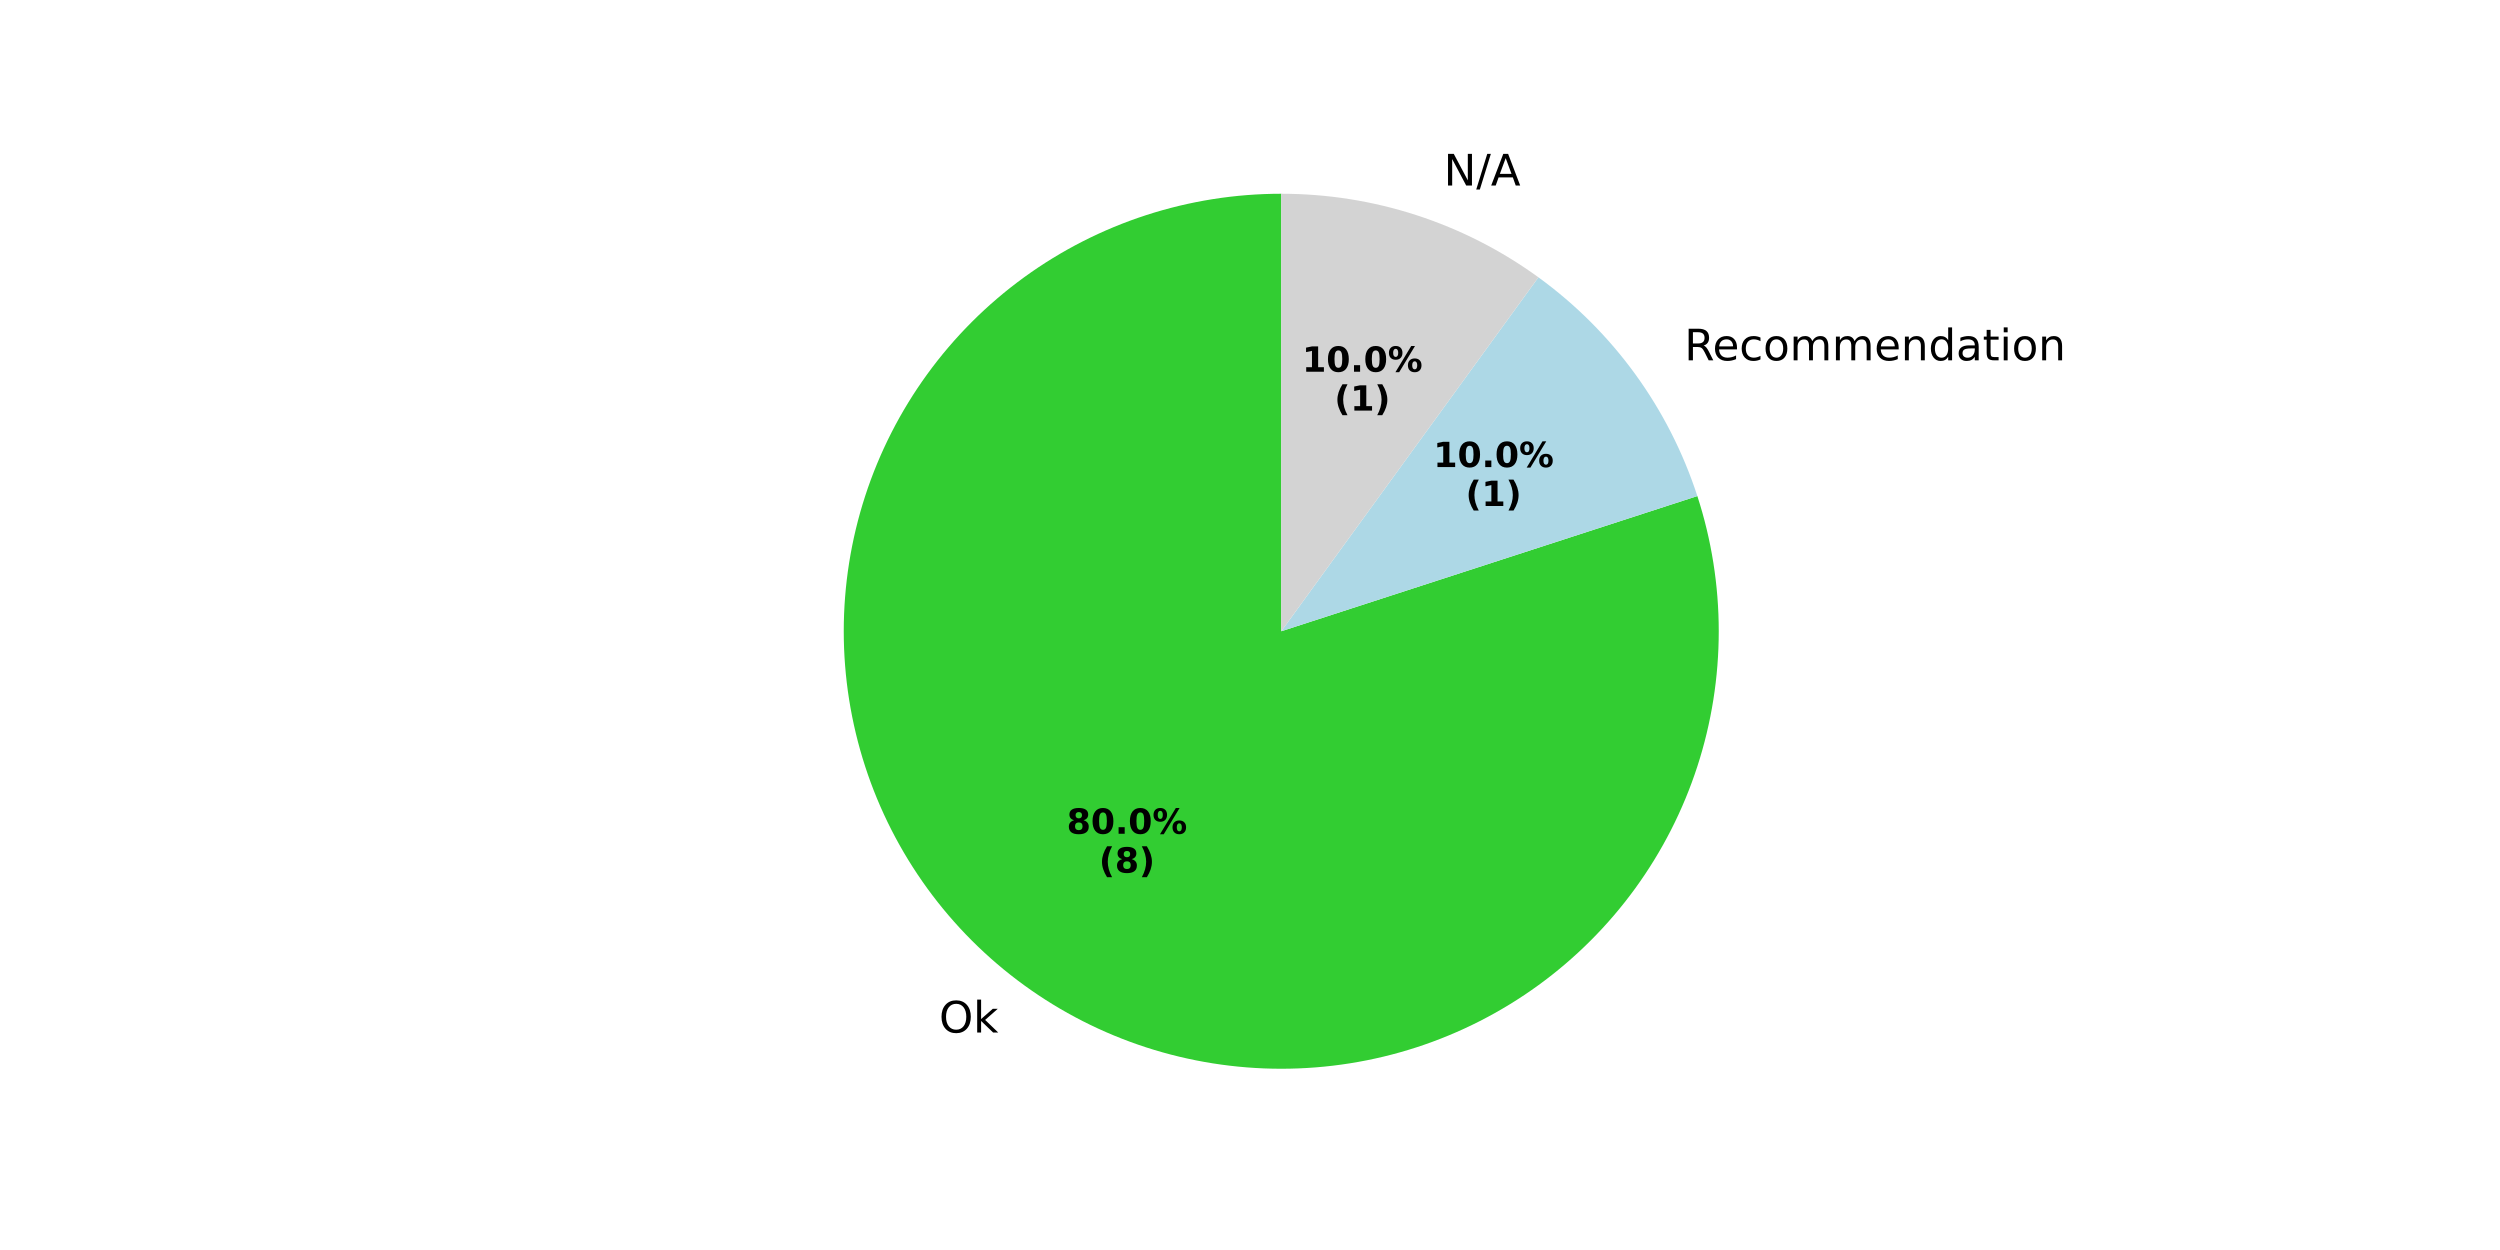
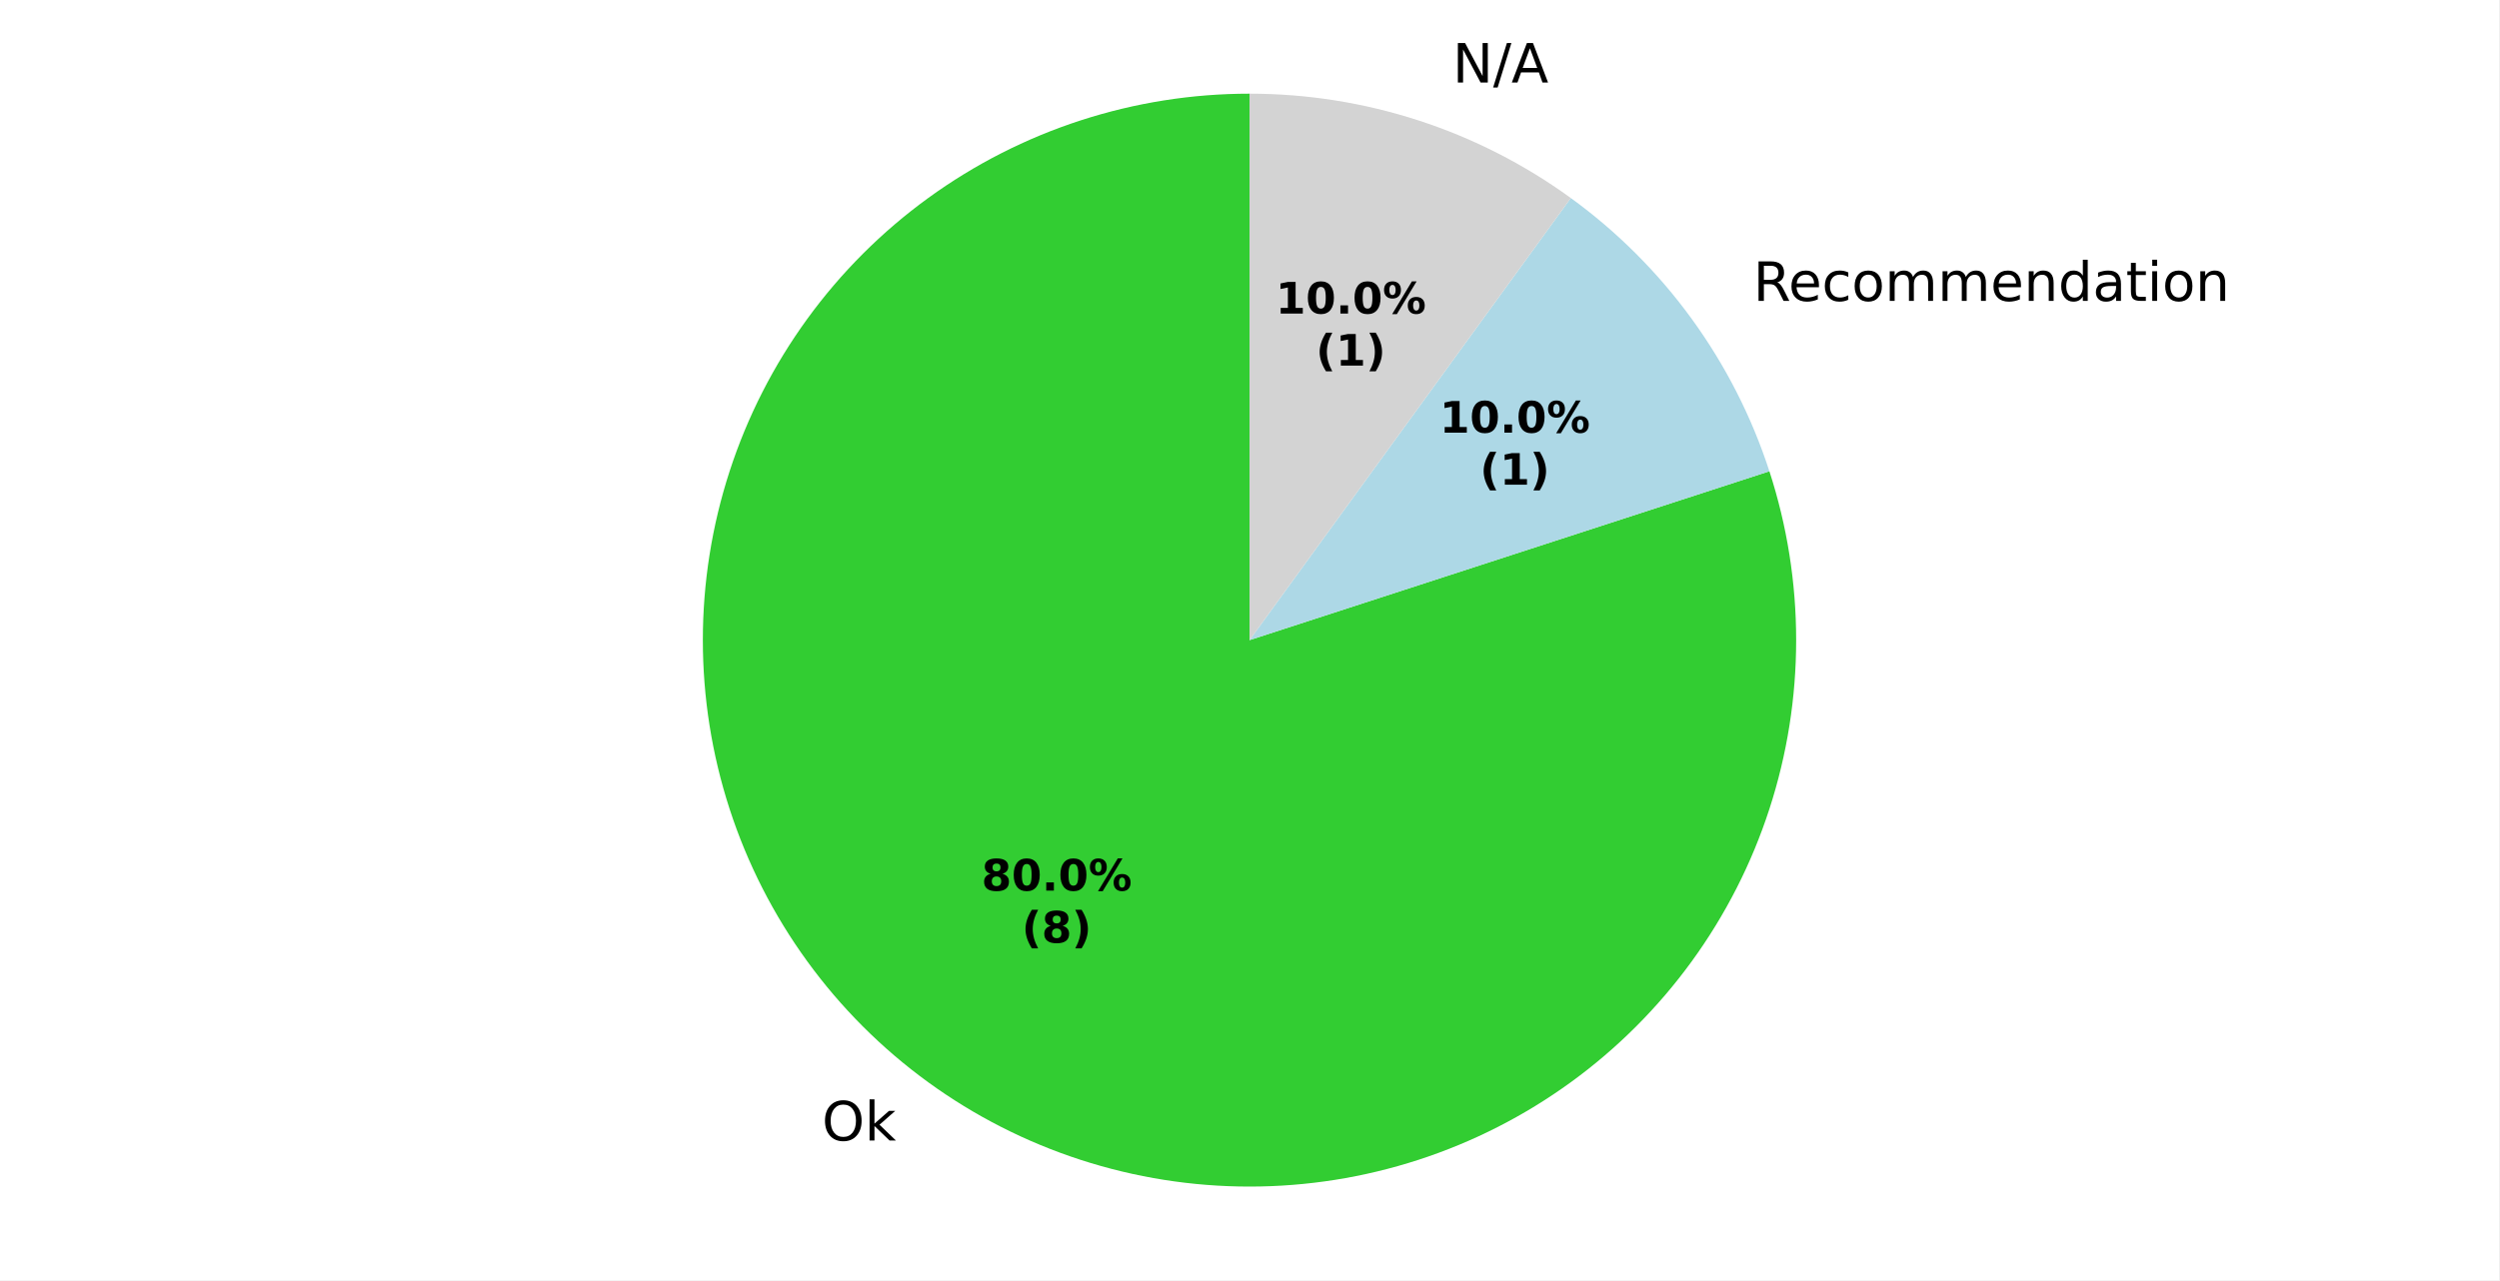
- <svg xmlns="http://www.w3.org/2000/svg" xmlns:xlink="http://www.w3.org/1999/xlink" width="576pt" height="288pt" viewBox="0 0 576 288" version="1.1">
+ <svg xmlns="http://www.w3.org/2000/svg" xmlns:xlink="http://www.w3.org/1999/xlink" width="460.8pt" height="236.16pt" viewBox="0 0 460.8 236.16" version="1.1">
  <defs>
    <style type="text/css">*{stroke-linejoin: round; stroke-linecap: butt}</style>
  </defs>
  <g id="figure_1">
    <g id="patch_1">
-       <path d="M 0 288  L 576 288  L 576 0  L 0 0  z " style="fill: #ffffff" />
+       <path d="M 0 236.16  L 460.8 236.16  L 460.8 0  L 0 0  z " style="fill: #ffffff" />
    </g>
    <g id="axes_1">
      <g id="patch_2">
-         <path d="M 295.2 44.64  C 284.623 44.64 274.111 46.305 264.051 49.574  C 253.991 52.842 244.509 57.674 235.951 63.891  C 227.394 70.108 219.868 77.634 213.651 86.191  C 207.434 94.749 202.602 104.231 199.334 114.291  C 196.065 124.351 194.4 134.863 194.4 145.44  C 194.4 156.017 196.065 166.529 199.333 176.589  C 202.602 186.649 207.434 196.131 213.651 204.689  C 219.868 213.246 227.394 220.772 235.951 226.989  C 244.509 233.206 253.991 238.038 264.051 241.306  C 274.111 244.575 284.623 246.24 295.2 246.24  C 305.777 246.24 316.289 244.575 326.349 241.307  C 336.409 238.038 345.891 233.206 354.449 226.989  C 363.006 220.772 370.532 213.246 376.749 204.689  C 382.966 196.131 387.798 186.649 391.066 176.589  C 394.335 166.529 396 156.017 396 145.44  C 396 134.863 394.335 124.351 391.067 114.291  L 295.2 145.44  z " style="fill: #32cd32" />
+         <path d="M 230.4 17.28  C 219.823 17.28 209.311 18.945 199.251 22.214  C 189.191 25.482 179.709 30.314 171.151 36.531  C 162.594 42.748 155.068 50.274 148.851 58.831  C 142.634 67.389 137.802 76.871 134.534 86.931  C 131.265 96.991 129.6 107.503 129.6 118.08  C 129.6 128.657 131.265 139.169 134.534 149.229  C 137.802 159.289 142.634 168.771 148.851 177.329  C 155.068 185.886 162.594 193.412 171.151 199.629  C 179.709 205.846 189.191 210.678 199.251 213.946  C 209.311 217.215 219.823 218.88 230.4 218.88  C 240.977 218.88 251.489 217.215 261.549 213.946  C 271.609 210.678 281.091 205.846 289.649 199.629  C 298.206 193.412 305.732 185.886 311.949 177.329  C 318.166 168.771 322.998 159.289 326.266 149.229  C 329.535 139.169 331.2 128.657 331.2 118.08  C 331.2 107.503 329.535 96.991 326.266 86.931  L 230.4 118.08  z " style="fill: #32cd32" />
      </g>
      <g id="patch_3">
-         <path d="M 391.067 114.291  C 387.798 104.231 382.966 94.749 376.749 86.191  C 370.532 77.634 363.006 70.108 354.449 63.891  L 295.2 145.44  z " style="fill: #add8e6" />
+         <path d="M 326.266 86.931  C 322.998 76.871 318.166 67.389 311.949 58.831  C 305.732 50.274 298.206 42.748 289.649 36.531  L 230.4 118.08  z " style="fill: #add8e6" />
      </g>
      <g id="patch_4">
-         <path d="M 354.449 63.891  C 354.449 63.891 354.449 63.891 354.449 63.891  L 295.2 145.44  z " style="fill: #ffd700" />
+         <path d="M 289.649 36.531  C 289.649 36.531 289.649 36.531 289.649 36.531  L 230.4 118.08  z " style="fill: #ffd700" />
      </g>
      <g id="patch_5">
-         <path d="M 354.449 63.891  C 354.449 63.891 354.449 63.891 354.449 63.891  L 295.2 145.44  z " style="fill: #ffa500" />
+         <path d="M 289.649 36.531  C 289.649 36.531 289.649 36.531 289.649 36.531  L 230.4 118.08  z " style="fill: #ffa500" />
      </g>
      <g id="patch_6">
-         <path d="M 354.449 63.891  C 354.449 63.891 354.449 63.891 354.449 63.891  L 295.2 145.44  z " style="fill: #f08080" />
+         <path d="M 289.649 36.531  C 289.649 36.531 289.649 36.531 289.649 36.531  L 230.4 118.08  z " style="fill: #f08080" />
      </g>
      <g id="patch_7">
-         <path d="M 354.449 63.891  C 345.891 57.674 336.409 52.842 326.349 49.573  C 316.289 46.305 305.777 44.64 295.2 44.64  L 295.2 145.44  z " style="fill: #d3d3d3" />
+         <path d="M 289.649 36.531  C 281.091 30.314 271.609 25.482 261.549 22.214  C 251.489 18.945 240.977 17.28 230.4 17.28  L 230.4 118.08  z " style="fill: #d3d3d3" />
      </g>
      <g id="patch_8">
-         <path d="M 295.2 44.64  C 295.2 44.64 295.2 44.64 295.2 44.64  L 295.2 145.44  z " style="fill: #c0c0c0" />
+         <path d="M 230.4 17.28  C 230.4 17.28 230.4 17.28 230.4 17.28  L 230.4 118.08  z " style="fill: #c0c0c0" />
      </g>
      <g id="matplotlib.axis_1" />
      <g id="matplotlib.axis_2" />
      <g id="text_1">
-         <g transform="translate(216.3638 237.9032) scale(0.1 -0.1)">
+         <g transform="translate(151.5639 210.3819) scale(0.1 -0.1)">
          <defs>
-             <path id="DejaVuSans-4f" d="M 2522 4238  Q 1834 4238 1429 3725  Q 1025 3213 1025 2328  Q 1025 1447 1429 934  Q 1834 422 2522 422  Q 3209 422 3611 934  Q 4013 1447 4013 2328  Q 4013 3213 3611 3725  Q 3209 4238 2522 4238  z M 2522 4750  Q 3503 4750 4090 4092  Q 4678 3434 4678 2328  Q 4678 1225 4090 567  Q 3503 -91 2522 -91  Q 1538 -91 948 565  Q 359 1222 359 2328  Q 359 3434 948 4092  Q 1538 4750 2522 4750  z " transform="scale(0.015625)" />
-             <path id="DejaVuSans-6b" d="M 581 4863  L 1159 4863  L 1159 1991  L 2875 3500  L 3609 3500  L 1753 1863  L 3688 0  L 2938 0  L 1159 1709  L 1159 0  L 581 0  L 581 4863  z " transform="scale(0.015625)" />
+             <path id="DejaVuSans-32" d="M 2522 4238  Q 1834 4238 1429 3725  Q 1025 3213 1025 2328  Q 1025 1447 1429 934  Q 1834 422 2522 422  Q 3209 422 3611 934  Q 4013 1447 4013 2328  Q 4013 3213 3611 3725  Q 3209 4238 2522 4238  z M 2522 4750  Q 3503 4750 4090 4092  Q 4678 3434 4678 2328  Q 4678 1225 4090 567  Q 3503 -91 2522 -91  Q 1538 -91 948 565  Q 359 1222 359 2328  Q 359 3434 948 4092  Q 1538 4750 2522 4750  z " transform="scale(0.015625)" />
+             <path id="DejaVuSans-4e" d="M 581 4863  L 1159 4863  L 1159 1991  L 2875 3500  L 3609 3500  L 1753 1863  L 3688 0  L 2938 0  L 1159 1709  L 1159 0  L 581 0  L 581 4863  z " transform="scale(0.015625)" />
          </defs>
-           <use xlink:href="#DejaVuSans-4f" />
-           <use xlink:href="#DejaVuSans-6b" transform="translate(78.71094 0)" />
+           <use xlink:href="#DejaVuSans-32" />
+           <use xlink:href="#DejaVuSans-4e" transform="translate(78.71875 0)" />
        </g>
      </g>
      <g id="text_2">
-         <g transform="translate(245.7739 192.0977) scale(0.08 -0.08)">
+         <g transform="translate(320.1038 55.50442) scale(0.1 -0.1)">
          <defs>
-             <path id="DejaVuSans-Bold-38" d="M 2228 2088  Q 1891 2088 1709 1903  Q 1528 1719 1528 1375  Q 1528 1031 1709 848  Q 1891 666 2228 666  Q 2563 666 2741 848  Q 2919 1031 2919 1375  Q 2919 1722 2741 1905  Q 2563 2088 2228 2088  z M 1350 2484  Q 925 2613 709 2878  Q 494 3144 494 3541  Q 494 4131 934 4440  Q 1375 4750 2228 4750  Q 3075 4750 3515 4442  Q 3956 4134 3956 3541  Q 3956 3144 3739 2878  Q 3522 2613 3097 2484  Q 3572 2353 3814 2058  Q 4056 1763 4056 1313  Q 4056 619 3595 264  Q 3134 -91 2228 -91  Q 1319 -91 855 264  Q 391 619 391 1313  Q 391 1763 633 2058  Q 875 2353 1350 2484  z M 1631 3419  Q 1631 3141 1786 2991  Q 1941 2841 2228 2841  Q 2509 2841 2662 2991  Q 2816 3141 2816 3419  Q 2816 3697 2662 3845  Q 2509 3994 2228 3994  Q 1941 3994 1786 3844  Q 1631 3694 1631 3419  z " transform="scale(0.015625)" />
-             <path id="DejaVuSans-Bold-30" d="M 2944 2338  Q 2944 3213 2780 3570  Q 2616 3928 2228 3928  Q 1841 3928 1675 3570  Q 1509 3213 1509 2338  Q 1509 1453 1675 1090  Q 1841 728 2228 728  Q 2613 728 2778 1090  Q 2944 1453 2944 2338  z M 4147 2328  Q 4147 1169 3647 539  Q 3147 -91 2228 -91  Q 1306 -91 806 539  Q 306 1169 306 2328  Q 306 3491 806 4120  Q 1306 4750 2228 4750  Q 3147 4750 3647 4120  Q 4147 3491 4147 2328  z " transform="scale(0.015625)" />
-             <path id="DejaVuSans-Bold-2e" d="M 653 1209  L 1778 1209  L 1778 0  L 653 0  L 653 1209  z " transform="scale(0.015625)" />
-             <path id="DejaVuSans-Bold-25" d="M 4959 1925  Q 4738 1925 4616 1733  Q 4494 1541 4494 1184  Q 4494 825 4614 633  Q 4734 441 4959 441  Q 5184 441 5303 633  Q 5422 825 5422 1184  Q 5422 1541 5301 1733  Q 5181 1925 4959 1925  z M 4959 2450  Q 5541 2450 5875 2112  Q 6209 1775 6209 1184  Q 6209 594 5875 251  Q 5541 -91 4959 -91  Q 4378 -91 4042 251  Q 3706 594 3706 1184  Q 3706 1772 4042 2111  Q 4378 2450 4959 2450  z M 2094 -91  L 1403 -91  L 4319 4750  L 5013 4750  L 2094 -91  z M 1453 4750  Q 2034 4750 2367 4411  Q 2700 4072 2700 3481  Q 2700 2891 2367 2550  Q 2034 2209 1453 2209  Q 872 2209 539 2550  Q 206 2891 206 3481  Q 206 4072 539 4411  Q 872 4750 1453 4750  z M 1453 4225  Q 1228 4225 1106 4031  Q 984 3838 984 3481  Q 984 3122 1106 2926  Q 1228 2731 1453 2731  Q 1678 2731 1798 2926  Q 1919 3122 1919 3481  Q 1919 3838 1797 4031  Q 1675 4225 1453 4225  z " transform="scale(0.015625)" />
+             <path id="DejaVuSans-3" transform="scale(0.015625)" />
+             <path id="DejaVuSans-35" d="M 2841 2188  Q 3044 2119 3236 1894  Q 3428 1669 3622 1275  L 4263 0  L 3584 0  L 2988 1197  Q 2756 1666 2539 1819  Q 2322 1972 1947 1972  L 1259 1972  L 1259 0  L 628 0  L 628 4666  L 2053 4666  Q 2853 4666 3247 4331  Q 3641 3997 3641 3322  Q 3641 2881 3436 2590  Q 3231 2300 2841 2188  z M 1259 4147  L 1259 2491  L 2053 2491  Q 2509 2491 2742 2702  Q 2975 2913 2975 3322  Q 2975 3731 2742 3939  Q 2509 4147 2053 4147  L 1259 4147  z " transform="scale(0.015625)" />
+             <path id="DejaVuSans-48" d="M 3597 1894  L 3597 1613  L 953 1613  Q 991 1019 1311 708  Q 1631 397 2203 397  Q 2534 397 2845 478  Q 3156 559 3463 722  L 3463 178  Q 3153 47 2828 -22  Q 2503 -91 2169 -91  Q 1331 -91 842 396  Q 353 884 353 1716  Q 353 2575 817 3079  Q 1281 3584 2069 3584  Q 2775 3584 3186 3129  Q 3597 2675 3597 1894  z M 3022 2063  Q 3016 2534 2758 2815  Q 2500 3097 2075 3097  Q 1594 3097 1305 2825  Q 1016 2553 972 2059  L 3022 2063  z " transform="scale(0.015625)" />
+             <path id="DejaVuSans-46" d="M 3122 3366  L 3122 2828  Q 2878 2963 2633 3030  Q 2388 3097 2138 3097  Q 1578 3097 1268 2742  Q 959 2388 959 1747  Q 959 1106 1268 751  Q 1578 397 2138 397  Q 2388 397 2633 464  Q 2878 531 3122 666  L 3122 134  Q 2881 22 2623 -34  Q 2366 -91 2075 -91  Q 1284 -91 818 406  Q 353 903 353 1747  Q 353 2603 823 3093  Q 1294 3584 2113 3584  Q 2378 3584 2631 3529  Q 2884 3475 3122 3366  z " transform="scale(0.015625)" />
+             <path id="DejaVuSans-52" d="M 1959 3097  Q 1497 3097 1228 2736  Q 959 2375 959 1747  Q 959 1119 1226 758  Q 1494 397 1959 397  Q 2419 397 2687 759  Q 2956 1122 2956 1747  Q 2956 2369 2687 2733  Q 2419 3097 1959 3097  z M 1959 3584  Q 2709 3584 3137 3096  Q 3566 2609 3566 1747  Q 3566 888 3137 398  Q 2709 -91 1959 -91  Q 1206 -91 779 398  Q 353 888 353 1747  Q 353 2609 779 3096  Q 1206 3584 1959 3584  z " transform="scale(0.015625)" />
+             <path id="DejaVuSans-50" d="M 3328 2828  Q 3544 3216 3844 3400  Q 4144 3584 4550 3584  Q 5097 3584 5394 3201  Q 5691 2819 5691 2113  L 5691 0  L 5113 0  L 5113 2094  Q 5113 2597 4934 2840  Q 4756 3084 4391 3084  Q 3944 3084 3684 2787  Q 3425 2491 3425 1978  L 3425 0  L 2847 0  L 2847 2094  Q 2847 2600 2669 2842  Q 2491 3084 2119 3084  Q 1678 3084 1418 2786  Q 1159 2488 1159 1978  L 1159 0  L 581 0  L 581 3500  L 1159 3500  L 1159 2956  Q 1356 3278 1631 3431  Q 1906 3584 2284 3584  Q 2666 3584 2933 3390  Q 3200 3197 3328 2828  z " transform="scale(0.015625)" />
+             <path id="DejaVuSans-51" d="M 3513 2113  L 3513 0  L 2938 0  L 2938 2094  Q 2938 2591 2744 2837  Q 2550 3084 2163 3084  Q 1697 3084 1428 2787  Q 1159 2491 1159 1978  L 1159 0  L 581 0  L 581 3500  L 1159 3500  L 1159 2956  Q 1366 3272 1645 3428  Q 1925 3584 2291 3584  Q 2894 3584 3203 3211  Q 3513 2838 3513 2113  z " transform="scale(0.015625)" />
+             <path id="DejaVuSans-47" d="M 2906 2969  L 2906 4863  L 3481 4863  L 3481 0  L 2906 0  L 2906 525  Q 2725 213 2448 61  Q 2172 -91 1784 -91  Q 1150 -91 751 415  Q 353 922 353 1747  Q 353 2572 751 3078  Q 1150 3584 1784 3584  Q 2172 3584 2448 3432  Q 2725 3281 2906 2969  z M 947 1747  Q 947 1113 1208 752  Q 1469 391 1925 391  Q 2381 391 2643 752  Q 2906 1113 2906 1747  Q 2906 2381 2643 2742  Q 2381 3103 1925 3103  Q 1469 3103 1208 2742  Q 947 2381 947 1747  z " transform="scale(0.015625)" />
+             <path id="DejaVuSans-44" d="M 2194 1759  Q 1497 1759 1228 1600  Q 959 1441 959 1056  Q 959 750 1161 570  Q 1363 391 1709 391  Q 2188 391 2477 730  Q 2766 1069 2766 1631  L 2766 1759  L 2194 1759  z M 3341 1997  L 3341 0  L 2766 0  L 2766 531  Q 2569 213 2275 61  Q 1981 -91 1556 -91  Q 1019 -91 701 211  Q 384 513 384 1019  Q 384 1609 779 1909  Q 1175 2209 1959 2209  L 2766 2209  L 2766 2266  Q 2766 2663 2505 2880  Q 2244 3097 1772 3097  Q 1472 3097 1187 3025  Q 903 2953 641 2809  L 641 3341  Q 956 3463 1253 3523  Q 1550 3584 1831 3584  Q 2591 3584 2966 3190  Q 3341 2797 3341 1997  z " transform="scale(0.015625)" />
+             <path id="DejaVuSans-57" d="M 1172 4494  L 1172 3500  L 2356 3500  L 2356 3053  L 1172 3053  L 1172 1153  Q 1172 725 1289 603  Q 1406 481 1766 481  L 2356 481  L 2356 0  L 1766 0  Q 1100 0 847 248  Q 594 497 594 1153  L 594 3053  L 172 3053  L 172 3500  L 594 3500  L 594 4494  L 1172 4494  z " transform="scale(0.015625)" />
+             <path id="DejaVuSans-4c" d="M 603 3500  L 1178 3500  L 1178 0  L 603 0  L 603 3500  z M 603 4863  L 1178 4863  L 1178 4134  L 603 4134  L 603 4863  z " transform="scale(0.015625)" />
          </defs>
-           <use xlink:href="#DejaVuSans-Bold-38" />
-           <use xlink:href="#DejaVuSans-Bold-30" transform="translate(69.58008 0)" />
-           <use xlink:href="#DejaVuSans-Bold-2e" transform="translate(139.1602 0)" />
-           <use xlink:href="#DejaVuSans-Bold-30" transform="translate(177.1484 0)" />
-           <use xlink:href="#DejaVuSans-Bold-25" transform="translate(246.7285 0)" />
-         </g>
-         <g transform="translate(253.2114 201.056) scale(0.08 -0.08)">
-           <defs>
-             <path id="DejaVuSans-Bold-28" d="M 2413 -844  L 1484 -844  Q 1006 -72 778 623  Q 550 1319 550 2003  Q 550 2688 779 3389  Q 1009 4091 1484 4856  L 2413 4856  Q 2013 4116 1813 3408  Q 1613 2700 1613 2009  Q 1613 1319 1811 609  Q 2009 -100 2413 -844  z " transform="scale(0.015625)" />
-             <path id="DejaVuSans-Bold-29" d="M 513 -844  Q 913 -100 1113 609  Q 1313 1319 1313 2009  Q 1313 2700 1113 3408  Q 913 4116 513 4856  L 1441 4856  Q 1916 4091 2145 3389  Q 2375 2688 2375 2003  Q 2375 1319 2147 623  Q 1919 -72 1441 -844  L 513 -844  z " transform="scale(0.015625)" />
-           </defs>
-           <use xlink:href="#DejaVuSans-Bold-28" />
-           <use xlink:href="#DejaVuSans-Bold-38" transform="translate(45.70312 0)" />
-           <use xlink:href="#DejaVuSans-Bold-29" transform="translate(115.2832 0)" />
+           <use xlink:href="#DejaVuSans-3" />
+           <use xlink:href="#DejaVuSans-35" transform="translate(31.78125 0)" />
+           <use xlink:href="#DejaVuSans-48" transform="translate(96.78125 0)" />
+           <use xlink:href="#DejaVuSans-46" transform="translate(158.3125 0)" />
+           <use xlink:href="#DejaVuSans-52" transform="translate(213.2969 0)" />
+           <use xlink:href="#DejaVuSans-50" transform="translate(274.4844 0)" />
+           <use xlink:href="#DejaVuSans-50" transform="translate(371.8906 0)" />
+           <use xlink:href="#DejaVuSans-48" transform="translate(469.2969 0)" />
+           <use xlink:href="#DejaVuSans-51" transform="translate(530.8281 0)" />
+           <use xlink:href="#DejaVuSans-47" transform="translate(594.2031 0)" />
+           <use xlink:href="#DejaVuSans-44" transform="translate(657.6875 0)" />
+           <use xlink:href="#DejaVuSans-57" transform="translate(718.9688 0)" />
+           <use xlink:href="#DejaVuSans-4c" transform="translate(758.1719 0)" />
+           <use xlink:href="#DejaVuSans-52" transform="translate(785.9531 0)" />
+           <use xlink:href="#DejaVuSans-51" transform="translate(847.1406 0)" />
        </g>
      </g>
      <g id="text_3">
-         <g transform="translate(384.9038 83.02579) scale(0.1 -0.1)">
+         <g transform="translate(264.6638 15.22451) scale(0.1 -0.1)">
          <defs>
-             <path id="DejaVuSans-20" transform="scale(0.015625)" />
-             <path id="DejaVuSans-52" d="M 2841 2188  Q 3044 2119 3236 1894  Q 3428 1669 3622 1275  L 4263 0  L 3584 0  L 2988 1197  Q 2756 1666 2539 1819  Q 2322 1972 1947 1972  L 1259 1972  L 1259 0  L 628 0  L 628 4666  L 2053 4666  Q 2853 4666 3247 4331  Q 3641 3997 3641 3322  Q 3641 2881 3436 2590  Q 3231 2300 2841 2188  z M 1259 4147  L 1259 2491  L 2053 2491  Q 2509 2491 2742 2702  Q 2975 2913 2975 3322  Q 2975 3731 2742 3939  Q 2509 4147 2053 4147  L 1259 4147  z " transform="scale(0.015625)" />
-             <path id="DejaVuSans-65" d="M 3597 1894  L 3597 1613  L 953 1613  Q 991 1019 1311 708  Q 1631 397 2203 397  Q 2534 397 2845 478  Q 3156 559 3463 722  L 3463 178  Q 3153 47 2828 -22  Q 2503 -91 2169 -91  Q 1331 -91 842 396  Q 353 884 353 1716  Q 353 2575 817 3079  Q 1281 3584 2069 3584  Q 2775 3584 3186 3129  Q 3597 2675 3597 1894  z M 3022 2063  Q 3016 2534 2758 2815  Q 2500 3097 2075 3097  Q 1594 3097 1305 2825  Q 1016 2553 972 2059  L 3022 2063  z " transform="scale(0.015625)" />
-             <path id="DejaVuSans-63" d="M 3122 3366  L 3122 2828  Q 2878 2963 2633 3030  Q 2388 3097 2138 3097  Q 1578 3097 1268 2742  Q 959 2388 959 1747  Q 959 1106 1268 751  Q 1578 397 2138 397  Q 2388 397 2633 464  Q 2878 531 3122 666  L 3122 134  Q 2881 22 2623 -34  Q 2366 -91 2075 -91  Q 1284 -91 818 406  Q 353 903 353 1747  Q 353 2603 823 3093  Q 1294 3584 2113 3584  Q 2378 3584 2631 3529  Q 2884 3475 3122 3366  z " transform="scale(0.015625)" />
-             <path id="DejaVuSans-6f" d="M 1959 3097  Q 1497 3097 1228 2736  Q 959 2375 959 1747  Q 959 1119 1226 758  Q 1494 397 1959 397  Q 2419 397 2687 759  Q 2956 1122 2956 1747  Q 2956 2369 2687 2733  Q 2419 3097 1959 3097  z M 1959 3584  Q 2709 3584 3137 3096  Q 3566 2609 3566 1747  Q 3566 888 3137 398  Q 2709 -91 1959 -91  Q 1206 -91 779 398  Q 353 888 353 1747  Q 353 2609 779 3096  Q 1206 3584 1959 3584  z " transform="scale(0.015625)" />
-             <path id="DejaVuSans-6d" d="M 3328 2828  Q 3544 3216 3844 3400  Q 4144 3584 4550 3584  Q 5097 3584 5394 3201  Q 5691 2819 5691 2113  L 5691 0  L 5113 0  L 5113 2094  Q 5113 2597 4934 2840  Q 4756 3084 4391 3084  Q 3944 3084 3684 2787  Q 3425 2491 3425 1978  L 3425 0  L 2847 0  L 2847 2094  Q 2847 2600 2669 2842  Q 2491 3084 2119 3084  Q 1678 3084 1418 2786  Q 1159 2488 1159 1978  L 1159 0  L 581 0  L 581 3500  L 1159 3500  L 1159 2956  Q 1356 3278 1631 3431  Q 1906 3584 2284 3584  Q 2666 3584 2933 3390  Q 3200 3197 3328 2828  z " transform="scale(0.015625)" />
-             <path id="DejaVuSans-6e" d="M 3513 2113  L 3513 0  L 2938 0  L 2938 2094  Q 2938 2591 2744 2837  Q 2550 3084 2163 3084  Q 1697 3084 1428 2787  Q 1159 2491 1159 1978  L 1159 0  L 581 0  L 581 3500  L 1159 3500  L 1159 2956  Q 1366 3272 1645 3428  Q 1925 3584 2291 3584  Q 2894 3584 3203 3211  Q 3513 2838 3513 2113  z " transform="scale(0.015625)" />
-             <path id="DejaVuSans-64" d="M 2906 2969  L 2906 4863  L 3481 4863  L 3481 0  L 2906 0  L 2906 525  Q 2725 213 2448 61  Q 2172 -91 1784 -91  Q 1150 -91 751 415  Q 353 922 353 1747  Q 353 2572 751 3078  Q 1150 3584 1784 3584  Q 2172 3584 2448 3432  Q 2725 3281 2906 2969  z M 947 1747  Q 947 1113 1208 752  Q 1469 391 1925 391  Q 2381 391 2643 752  Q 2906 1113 2906 1747  Q 2906 2381 2643 2742  Q 2381 3103 1925 3103  Q 1469 3103 1208 2742  Q 947 2381 947 1747  z " transform="scale(0.015625)" />
-             <path id="DejaVuSans-61" d="M 2194 1759  Q 1497 1759 1228 1600  Q 959 1441 959 1056  Q 959 750 1161 570  Q 1363 391 1709 391  Q 2188 391 2477 730  Q 2766 1069 2766 1631  L 2766 1759  L 2194 1759  z M 3341 1997  L 3341 0  L 2766 0  L 2766 531  Q 2569 213 2275 61  Q 1981 -91 1556 -91  Q 1019 -91 701 211  Q 384 513 384 1019  Q 384 1609 779 1909  Q 1175 2209 1959 2209  L 2766 2209  L 2766 2266  Q 2766 2663 2505 2880  Q 2244 3097 1772 3097  Q 1472 3097 1187 3025  Q 903 2953 641 2809  L 641 3341  Q 956 3463 1253 3523  Q 1550 3584 1831 3584  Q 2591 3584 2966 3190  Q 3341 2797 3341 1997  z " transform="scale(0.015625)" />
-             <path id="DejaVuSans-74" d="M 1172 4494  L 1172 3500  L 2356 3500  L 2356 3053  L 1172 3053  L 1172 1153  Q 1172 725 1289 603  Q 1406 481 1766 481  L 2356 481  L 2356 0  L 1766 0  Q 1100 0 847 248  Q 594 497 594 1153  L 594 3053  L 172 3053  L 172 3500  L 594 3500  L 594 4494  L 1172 4494  z " transform="scale(0.015625)" />
-             <path id="DejaVuSans-69" d="M 603 3500  L 1178 3500  L 1178 0  L 603 0  L 603 3500  z M 603 4863  L 1178 4863  L 1178 4134  L 603 4134  L 603 4863  z " transform="scale(0.015625)" />
+             <path id="DejaVuSans-31" d="M 628 4666  L 1478 4666  L 3547 763  L 3547 4666  L 4159 4666  L 4159 0  L 3309 0  L 1241 3903  L 1241 0  L 628 0  L 628 4666  z " transform="scale(0.015625)" />
+             <path id="DejaVuSans-12" d="M 1625 4666  L 2156 4666  L 531 -594  L 0 -594  L 1625 4666  z " transform="scale(0.015625)" />
+             <path id="DejaVuSans-24" d="M 2188 4044  L 1331 1722  L 3047 1722  L 2188 4044  z M 1831 4666  L 2547 4666  L 4325 0  L 3669 0  L 3244 1197  L 1141 1197  L 716 0  L 50 0  L 1831 4666  z " transform="scale(0.015625)" />
          </defs>
-           <use xlink:href="#DejaVuSans-20" />
-           <use xlink:href="#DejaVuSans-52" transform="translate(31.78711 0)" />
-           <use xlink:href="#DejaVuSans-65" transform="translate(96.76953 0)" />
-           <use xlink:href="#DejaVuSans-63" transform="translate(158.293 0)" />
-           <use xlink:href="#DejaVuSans-6f" transform="translate(213.2734 0)" />
-           <use xlink:href="#DejaVuSans-6d" transform="translate(274.4551 0)" />
-           <use xlink:href="#DejaVuSans-6d" transform="translate(371.8672 0)" />
-           <use xlink:href="#DejaVuSans-65" transform="translate(469.2793 0)" />
-           <use xlink:href="#DejaVuSans-6e" transform="translate(530.8027 0)" />
-           <use xlink:href="#DejaVuSans-64" transform="translate(594.1816 0)" />
-           <use xlink:href="#DejaVuSans-61" transform="translate(657.6582 0)" />
-           <use xlink:href="#DejaVuSans-74" transform="translate(718.9375 0)" />
-           <use xlink:href="#DejaVuSans-69" transform="translate(758.1465 0)" />
-           <use xlink:href="#DejaVuSans-6f" transform="translate(785.9297 0)" />
-           <use xlink:href="#DejaVuSans-6e" transform="translate(847.1113 0)" />
+           <use xlink:href="#DejaVuSans-3" />
+           <use xlink:href="#DejaVuSans-31" transform="translate(31.78125 0)" />
+           <use xlink:href="#DejaVuSans-12" transform="translate(106.5938 0)" />
+           <use xlink:href="#DejaVuSans-24" transform="translate(140.2812 0)" />
        </g>
      </g>
      <g id="text_4">
-         <g transform="translate(330.2525 107.6191) scale(0.08 -0.08)">
+         <g transform="translate(180.9739 164.2867) scale(0.08 -0.08)">
          <defs>
-             <path id="DejaVuSans-Bold-31" d="M 750 831  L 1813 831  L 1813 3847  L 722 3622  L 722 4441  L 1806 4666  L 2950 4666  L 2950 831  L 4013 831  L 4013 0  L 750 0  L 750 831  z " transform="scale(0.015625)" />
+             <path id="DejaVuSans-Bold-1b" d="M 2228 2088  Q 1891 2088 1709 1903  Q 1528 1719 1528 1375  Q 1528 1031 1709 848  Q 1891 666 2228 666  Q 2563 666 2741 848  Q 2919 1031 2919 1375  Q 2919 1722 2741 1905  Q 2563 2088 2228 2088  z M 1350 2484  Q 925 2613 709 2878  Q 494 3144 494 3541  Q 494 4131 934 4440  Q 1375 4750 2228 4750  Q 3075 4750 3515 4442  Q 3956 4134 3956 3541  Q 3956 3144 3739 2878  Q 3522 2613 3097 2484  Q 3572 2353 3814 2058  Q 4056 1763 4056 1313  Q 4056 619 3595 264  Q 3134 -91 2228 -91  Q 1319 -91 855 264  Q 391 619 391 1313  Q 391 1763 633 2058  Q 875 2353 1350 2484  z M 1631 3419  Q 1631 3141 1786 2991  Q 1941 2841 2228 2841  Q 2509 2841 2662 2991  Q 2816 3141 2816 3419  Q 2816 3697 2662 3845  Q 2509 3994 2228 3994  Q 1941 3994 1786 3844  Q 1631 3694 1631 3419  z " transform="scale(0.015625)" />
+             <path id="DejaVuSans-Bold-13" d="M 2944 2338  Q 2944 3213 2780 3570  Q 2616 3928 2228 3928  Q 1841 3928 1675 3570  Q 1509 3213 1509 2338  Q 1509 1453 1675 1090  Q 1841 728 2228 728  Q 2613 728 2778 1090  Q 2944 1453 2944 2338  z M 4147 2328  Q 4147 1169 3647 539  Q 3147 -91 2228 -91  Q 1306 -91 806 539  Q 306 1169 306 2328  Q 306 3491 806 4120  Q 1306 4750 2228 4750  Q 3147 4750 3647 4120  Q 4147 3491 4147 2328  z " transform="scale(0.015625)" />
+             <path id="DejaVuSans-Bold-11" d="M 653 1209  L 1778 1209  L 1778 0  L 653 0  L 653 1209  z " transform="scale(0.015625)" />
+             <path id="DejaVuSans-Bold-8" d="M 4959 1925  Q 4738 1925 4616 1733  Q 4494 1541 4494 1184  Q 4494 825 4614 633  Q 4734 441 4959 441  Q 5184 441 5303 633  Q 5422 825 5422 1184  Q 5422 1541 5301 1733  Q 5181 1925 4959 1925  z M 4959 2450  Q 5541 2450 5875 2112  Q 6209 1775 6209 1184  Q 6209 594 5875 251  Q 5541 -91 4959 -91  Q 4378 -91 4042 251  Q 3706 594 3706 1184  Q 3706 1772 4042 2111  Q 4378 2450 4959 2450  z M 2094 -91  L 1403 -91  L 4319 4750  L 5013 4750  L 2094 -91  z M 1453 4750  Q 2034 4750 2367 4411  Q 2700 4072 2700 3481  Q 2700 2891 2367 2550  Q 2034 2209 1453 2209  Q 872 2209 539 2550  Q 206 2891 206 3481  Q 206 4072 539 4411  Q 872 4750 1453 4750  z M 1453 4225  Q 1228 4225 1106 4031  Q 984 3838 984 3481  Q 984 3122 1106 2926  Q 1228 2731 1453 2731  Q 1678 2731 1798 2926  Q 1919 3122 1919 3481  Q 1919 3838 1797 4031  Q 1675 4225 1453 4225  z " transform="scale(0.015625)" />
          </defs>
-           <use xlink:href="#DejaVuSans-Bold-31" />
-           <use xlink:href="#DejaVuSans-Bold-30" transform="translate(69.58008 0)" />
-           <use xlink:href="#DejaVuSans-Bold-2e" transform="translate(139.1602 0)" />
-           <use xlink:href="#DejaVuSans-Bold-30" transform="translate(177.1484 0)" />
-           <use xlink:href="#DejaVuSans-Bold-25" transform="translate(246.7285 0)" />
+           <use xlink:href="#DejaVuSans-Bold-1b" />
+           <use xlink:href="#DejaVuSans-Bold-13" transform="translate(69.57812 0)" />
+           <use xlink:href="#DejaVuSans-Bold-11" transform="translate(139.1562 0)" />
+           <use xlink:href="#DejaVuSans-Bold-13" transform="translate(177.1406 0)" />
+           <use xlink:href="#DejaVuSans-Bold-8" transform="translate(246.7188 0)" />
        </g>
-         <g transform="translate(337.69 116.5774) scale(0.08 -0.08)">
-           <use xlink:href="#DejaVuSans-Bold-28" />
-           <use xlink:href="#DejaVuSans-Bold-31" transform="translate(45.70312 0)" />
-           <use xlink:href="#DejaVuSans-Bold-29" transform="translate(115.2832 0)" />
+         <g transform="translate(188.4114 173.8883) scale(0.08 -0.08)">
+           <defs>
+             <path id="DejaVuSans-Bold-b" d="M 2413 -844  L 1484 -844  Q 1006 -72 778 623  Q 550 1319 550 2003  Q 550 2688 779 3389  Q 1009 4091 1484 4856  L 2413 4856  Q 2013 4116 1813 3408  Q 1613 2700 1613 2009  Q 1613 1319 1811 609  Q 2009 -100 2413 -844  z " transform="scale(0.015625)" />
+             <path id="DejaVuSans-Bold-c" d="M 513 -844  Q 913 -100 1113 609  Q 1313 1319 1313 2009  Q 1313 2700 1113 3408  Q 913 4116 513 4856  L 1441 4856  Q 1916 4091 2145 3389  Q 2375 2688 2375 2003  Q 2375 1319 2147 623  Q 1919 -72 1441 -844  L 513 -844  z " transform="scale(0.015625)" />
+           </defs>
+           <use xlink:href="#DejaVuSans-Bold-b" />
+           <use xlink:href="#DejaVuSans-Bold-1b" transform="translate(45.70312 0)" />
+           <use xlink:href="#DejaVuSans-Bold-c" transform="translate(115.2812 0)" />
        </g>
      </g>
      <g id="text_5">
-         <g transform="translate(329.4637 42.74621) scale(0.1 -0.1)">
+         <g transform="translate(265.4525 79.80809) scale(0.08 -0.08)">
          <defs>
-             <path id="DejaVuSans-4e" d="M 628 4666  L 1478 4666  L 3547 763  L 3547 4666  L 4159 4666  L 4159 0  L 3309 0  L 1241 3903  L 1241 0  L 628 0  L 628 4666  z " transform="scale(0.015625)" />
-             <path id="DejaVuSans-2f" d="M 1625 4666  L 2156 4666  L 531 -594  L 0 -594  L 1625 4666  z " transform="scale(0.015625)" />
-             <path id="DejaVuSans-41" d="M 2188 4044  L 1331 1722  L 3047 1722  L 2188 4044  z M 1831 4666  L 2547 4666  L 4325 0  L 3669 0  L 3244 1197  L 1141 1197  L 716 0  L 50 0  L 1831 4666  z " transform="scale(0.015625)" />
+             <path id="DejaVuSans-Bold-14" d="M 750 831  L 1813 831  L 1813 3847  L 722 3622  L 722 4441  L 1806 4666  L 2950 4666  L 2950 831  L 4013 831  L 4013 0  L 750 0  L 750 831  z " transform="scale(0.015625)" />
          </defs>
-           <use xlink:href="#DejaVuSans-20" />
-           <use xlink:href="#DejaVuSans-4e" transform="translate(31.78711 0)" />
-           <use xlink:href="#DejaVuSans-2f" transform="translate(106.5918 0)" />
-           <use xlink:href="#DejaVuSans-41" transform="translate(140.2832 0)" />
+           <use xlink:href="#DejaVuSans-Bold-14" />
+           <use xlink:href="#DejaVuSans-Bold-13" transform="translate(69.57812 0)" />
+           <use xlink:href="#DejaVuSans-Bold-11" transform="translate(139.1562 0)" />
+           <use xlink:href="#DejaVuSans-Bold-13" transform="translate(177.1406 0)" />
+           <use xlink:href="#DejaVuSans-Bold-8" transform="translate(246.7188 0)" />
+         </g>
+         <g transform="translate(272.89 89.40965) scale(0.08 -0.08)">
+           <use xlink:href="#DejaVuSans-Bold-b" />
+           <use xlink:href="#DejaVuSans-Bold-14" transform="translate(45.70312 0)" />
+           <use xlink:href="#DejaVuSans-Bold-c" transform="translate(115.2812 0)" />
        </g>
      </g>
      <g id="text_6">
-         <g transform="translate(300.0124 85.64846) scale(0.08 -0.08)">
-           <use xlink:href="#DejaVuSans-Bold-31" />
-           <use xlink:href="#DejaVuSans-Bold-30" transform="translate(69.58008 0)" />
-           <use xlink:href="#DejaVuSans-Bold-2e" transform="translate(139.1602 0)" />
-           <use xlink:href="#DejaVuSans-Bold-30" transform="translate(177.1484 0)" />
-           <use xlink:href="#DejaVuSans-Bold-25" transform="translate(246.7285 0)" />
+         <g transform="translate(235.2125 57.83745) scale(0.08 -0.08)">
+           <use xlink:href="#DejaVuSans-Bold-14" />
+           <use xlink:href="#DejaVuSans-Bold-13" transform="translate(69.57812 0)" />
+           <use xlink:href="#DejaVuSans-Bold-11" transform="translate(139.1562 0)" />
+           <use xlink:href="#DejaVuSans-Bold-13" transform="translate(177.1406 0)" />
+           <use xlink:href="#DejaVuSans-Bold-8" transform="translate(246.7188 0)" />
        </g>
-         <g transform="translate(307.4499 94.60671) scale(0.08 -0.08)">
-           <use xlink:href="#DejaVuSans-Bold-28" />
-           <use xlink:href="#DejaVuSans-Bold-31" transform="translate(45.70312 0)" />
-           <use xlink:href="#DejaVuSans-Bold-29" transform="translate(115.2832 0)" />
+         <g transform="translate(242.65 67.43901) scale(0.08 -0.08)">
+           <use xlink:href="#DejaVuSans-Bold-b" />
+           <use xlink:href="#DejaVuSans-Bold-14" transform="translate(45.70312 0)" />
+           <use xlink:href="#DejaVuSans-Bold-c" transform="translate(115.2812 0)" />
        </g>
      </g>
    </g>
  </g>
</svg>
